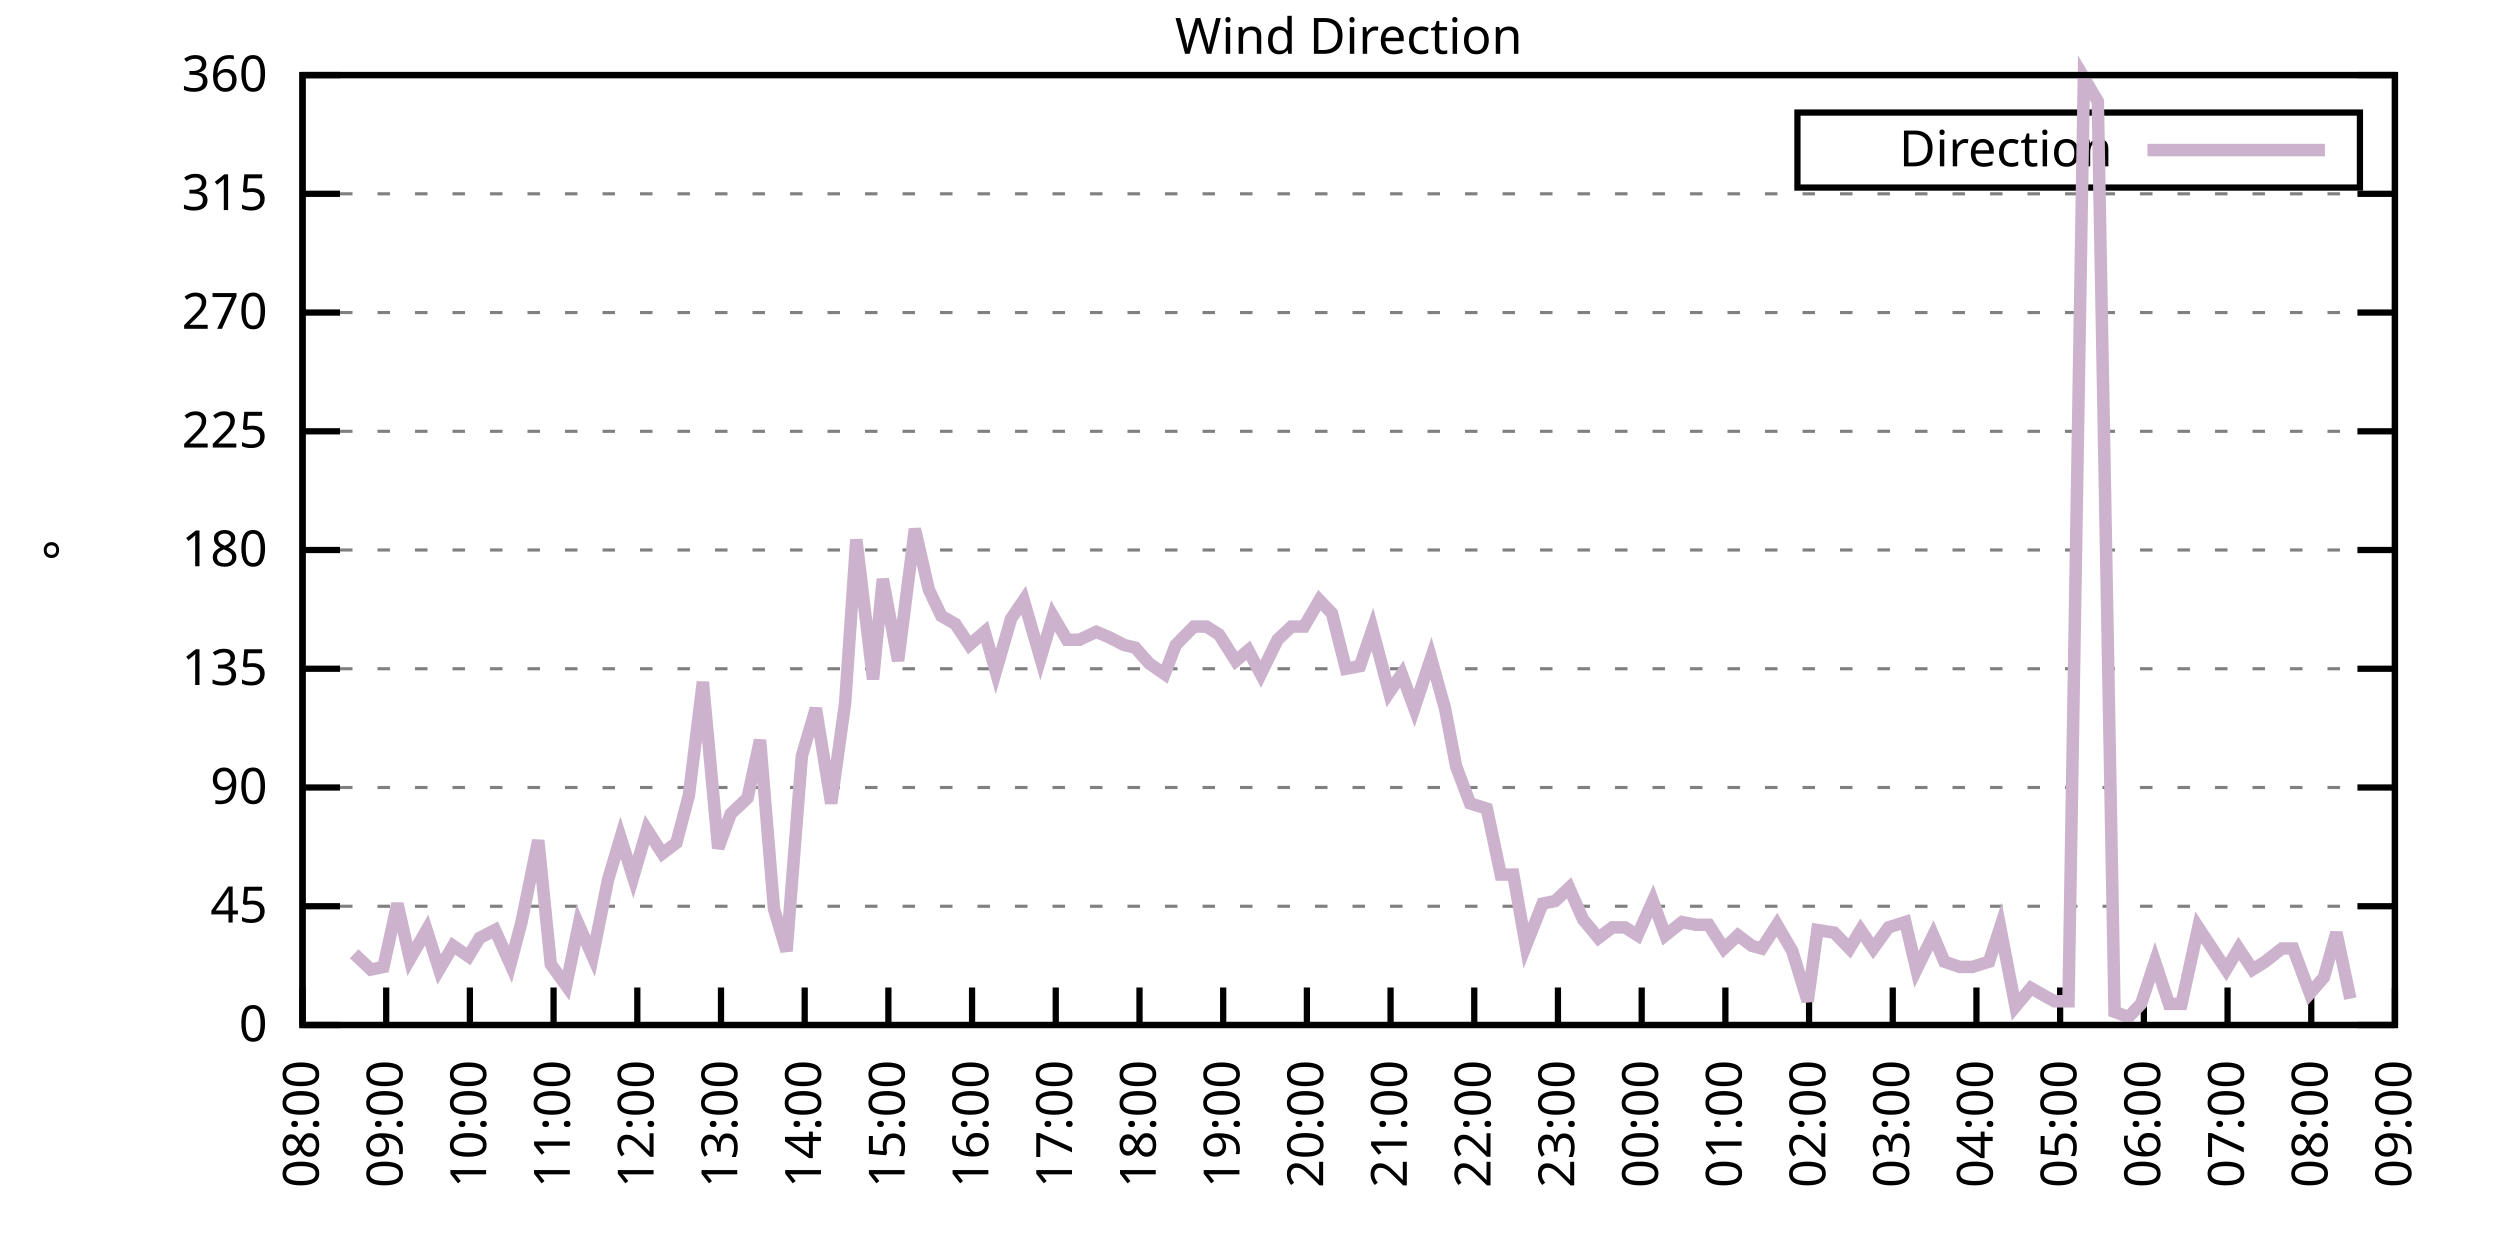
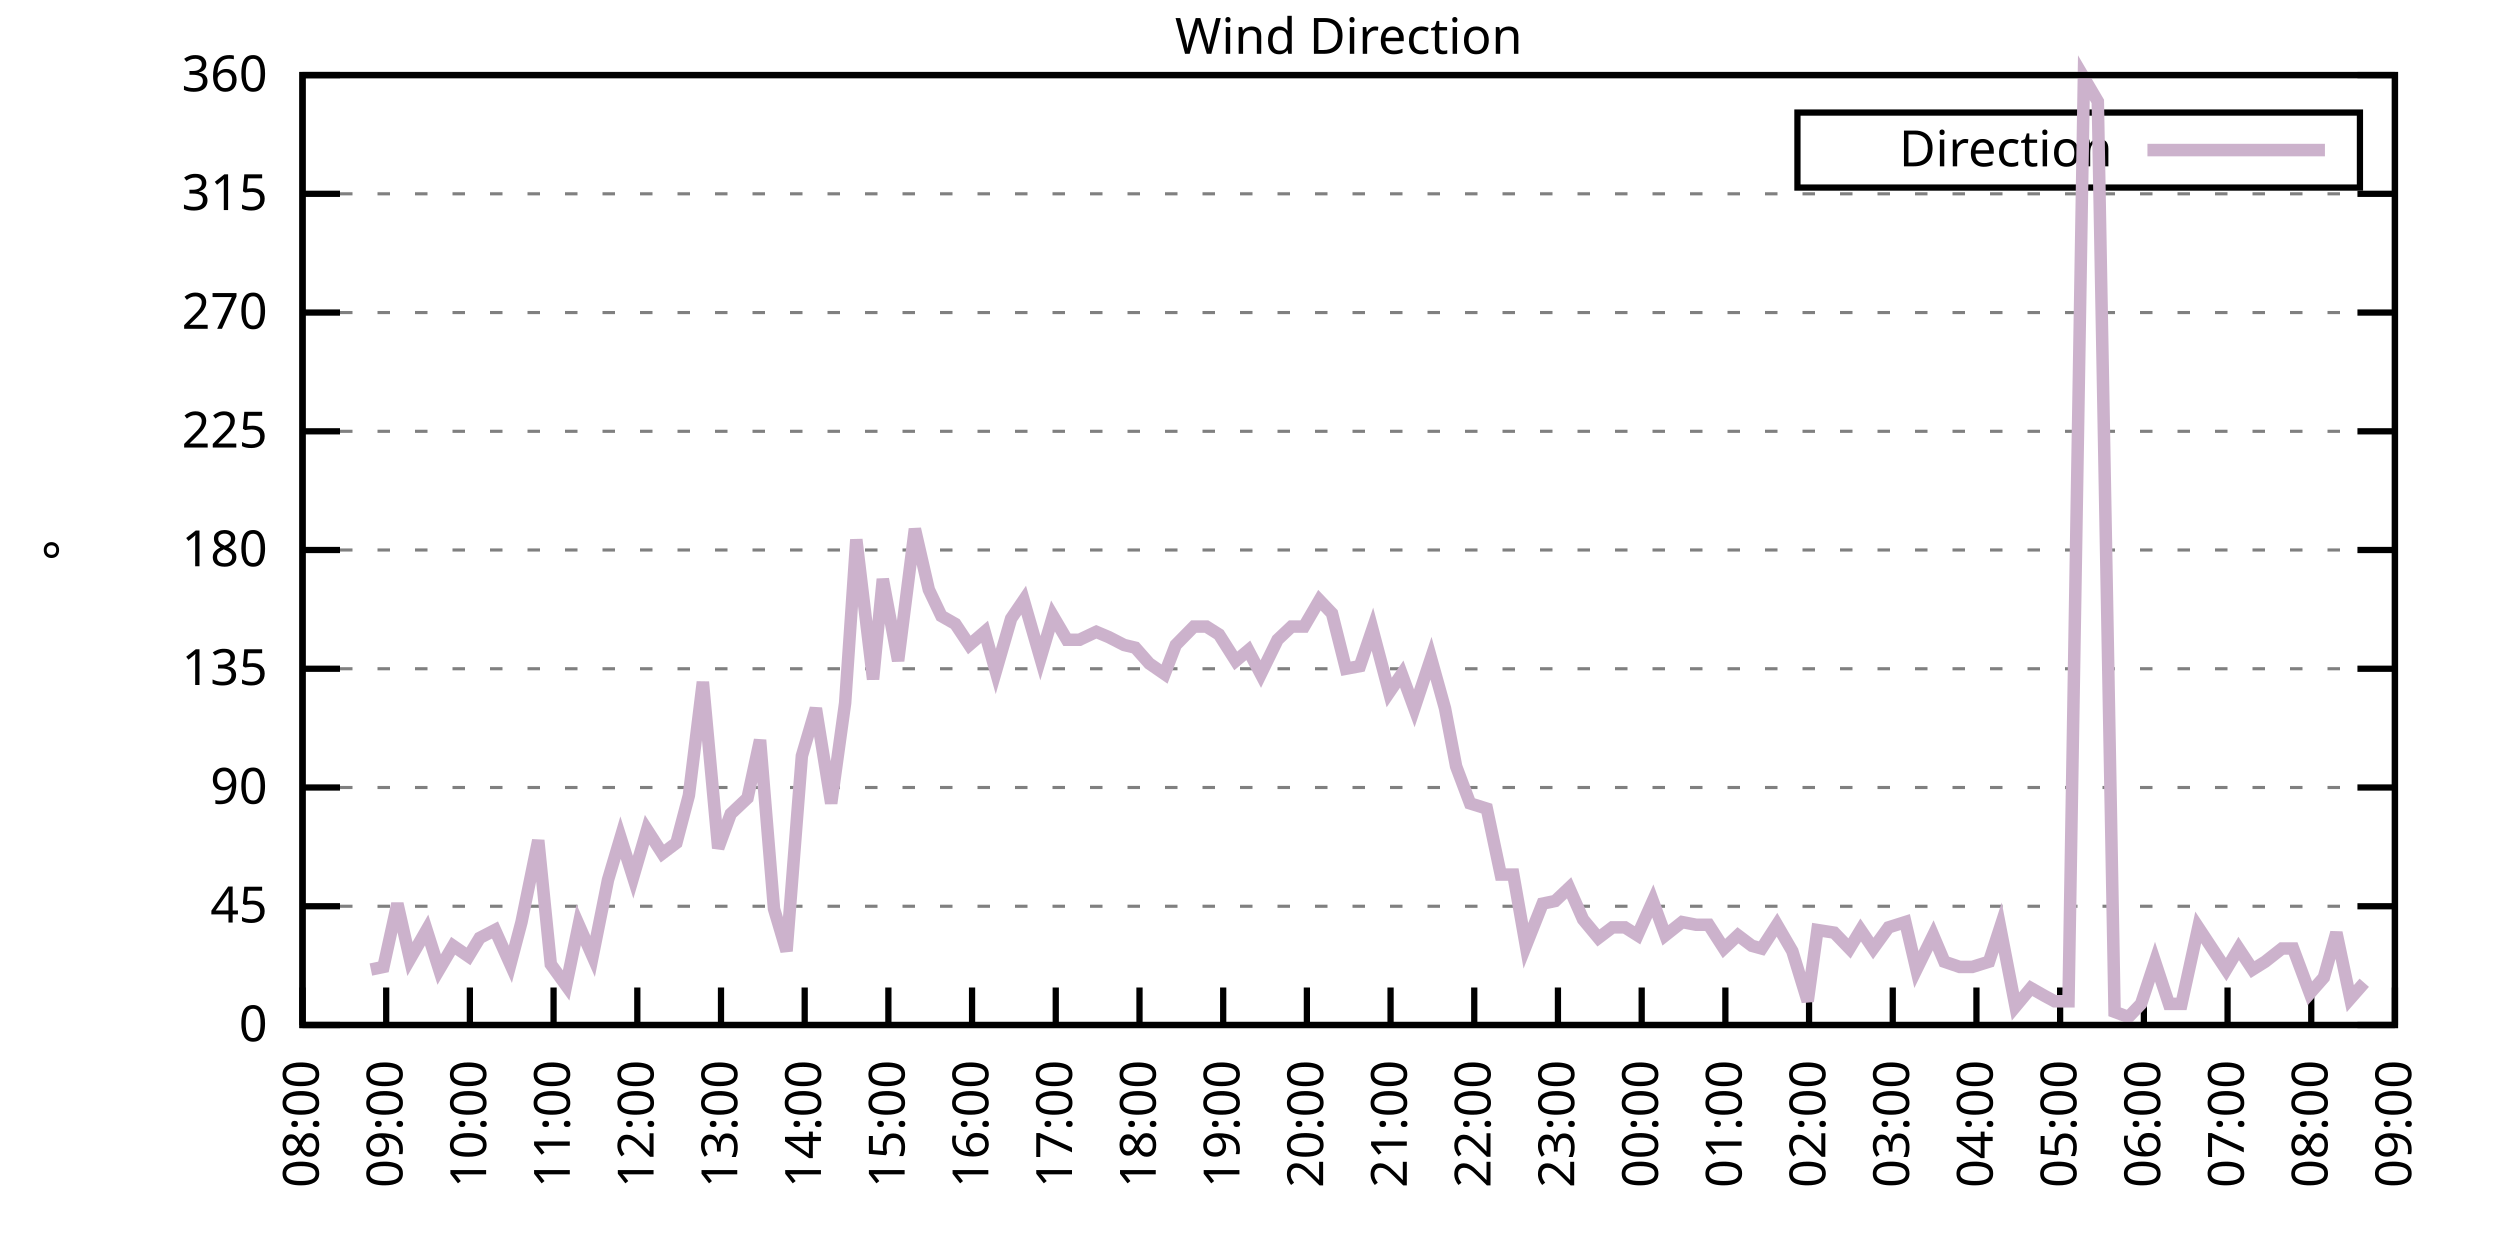
<svg xmlns="http://www.w3.org/2000/svg" xmlns:xlink="http://www.w3.org/1999/xlink" width="400" height="200" viewBox="0 0 400 200">
  <g id="gnuplot_canvas">
    <rect x="0" y="0" width="400" height="200" fill="none" />
    <defs>
      <circle id="gpDot" r="0.5" stroke-width="0.5" stroke="currentColor" />
      <path id="gpPt0" stroke-width="0.333" stroke="currentColor" d="M-1,0 h2 M0,-1 v2" />
      <path id="gpPt1" stroke-width="0.333" stroke="currentColor" d="M-1,-1 L1,1 M1,-1 L-1,1" />
      <path id="gpPt2" stroke-width="0.333" stroke="currentColor" d="M-1,0 L1,0 M0,-1 L0,1 M-1,-1 L1,1 M-1,1 L1,-1" />
      <rect id="gpPt3" stroke-width="0.333" stroke="currentColor" x="-1" y="-1" width="2" height="2" />
      <rect id="gpPt4" stroke-width="0.333" stroke="currentColor" fill="currentColor" x="-1" y="-1" width="2" height="2" />
      <circle id="gpPt5" stroke-width="0.333" stroke="currentColor" cx="0" cy="0" r="1" />
      <use xlink:href="#gpPt5" id="gpPt6" fill="currentColor" stroke="none" />
      <path id="gpPt7" stroke-width="0.333" stroke="currentColor" d="M0,-1.33 L-1.33,0.67 L1.33,0.67 z" />
      <use xlink:href="#gpPt7" id="gpPt8" fill="currentColor" stroke="none" />
      <use xlink:href="#gpPt7" id="gpPt9" stroke="currentColor" transform="rotate(180)" />
      <use xlink:href="#gpPt9" id="gpPt10" fill="currentColor" stroke="none" />
      <use xlink:href="#gpPt3" id="gpPt11" stroke="currentColor" transform="rotate(45)" />
      <use xlink:href="#gpPt11" id="gpPt12" fill="currentColor" stroke="none" />
      <path id="gpPt13" stroke-width="0.333" stroke="currentColor" d="M0,1.330 L1.265,0.411 L0.782,-1.067 L-0.782,-1.076 L-1.265,0.411 z" />
      <use xlink:href="#gpPt13" id="gpPt14" fill="currentColor" stroke="none" />
      <filter id="textbox" filterUnits="objectBoundingBox" x="0" y="0" height="1" width="1">
        <feFlood flood-color="white" flood-opacity="1" result="bgnd" />
        <feComposite in="SourceGraphic" in2="bgnd" operator="atop" />
      </filter>
      <filter id="greybox" filterUnits="objectBoundingBox" x="0" y="0" height="1" width="1">
        <feFlood flood-color="lightgrey" flood-opacity="1" result="grey" />
        <feComposite in="SourceGraphic" in2="grey" operator="atop" />
      </filter>
    </defs>
    <g fill="none" color="white" stroke="currentColor" stroke-width="1.00" stroke-linecap="butt" stroke-linejoin="miter">
</g>
    <g fill="none" color="black" stroke="currentColor" stroke-width="1.00" stroke-linecap="butt" stroke-linejoin="miter">
      <g stroke="none" shape-rendering="crispEdges">
        <polygon fill="rgb(255, 255, 255)" points="48.40,164.00 383.18,164.00 383.18,12.02 48.40,12.02 " />
      </g>
    </g>
    <g fill="none" color="black" stroke="currentColor" stroke-width="1.00" stroke-linecap="butt" stroke-linejoin="miter">
</g>
    <g fill="none" color="black" stroke="black" stroke-width="0.50" stroke-linecap="butt" stroke-linejoin="miter">
</g>
    <g fill="none" color="gray" stroke="currentColor" stroke-width="0.50" stroke-linecap="butt" stroke-linejoin="miter">
      <path stroke="gray" stroke-dasharray="2,4" class="gridline" d="M48.40,164.00 L383.19,164.00  " />
    </g>
    <g fill="none" color="gray" stroke="gray" stroke-width="1.00" stroke-linecap="butt" stroke-linejoin="miter">
</g>
    <g fill="none" color="black" stroke="currentColor" stroke-width="1.00" stroke-linecap="butt" stroke-linejoin="miter">
      <path stroke="black" d="M48.40,164.00 L54.40,164.00 M383.19,164.00 L377.19,164.00  " />
      <g transform="translate(42.80,166.60)" stroke="none" fill="black" font-family="Sans" font-size="8.00" text-anchor="end">
        <text>
          <tspan font-family="Sans"> 0</tspan>
        </text>
      </g>
    </g>
    <g fill="none" color="black" stroke="currentColor" stroke-width="1.00" stroke-linecap="butt" stroke-linejoin="miter">
</g>
    <g fill="none" color="black" stroke="black" stroke-width="0.50" stroke-linecap="butt" stroke-linejoin="miter">
</g>
    <g fill="none" color="gray" stroke="currentColor" stroke-width="0.50" stroke-linecap="butt" stroke-linejoin="miter">
      <path stroke="gray" stroke-dasharray="2,4" class="gridline" d="M48.40,145.00 L383.19,145.00  " />
    </g>
    <g fill="none" color="gray" stroke="gray" stroke-width="1.00" stroke-linecap="butt" stroke-linejoin="miter">
</g>
    <g fill="none" color="black" stroke="currentColor" stroke-width="1.00" stroke-linecap="butt" stroke-linejoin="miter">
      <path stroke="black" d="M48.40,145.00 L54.40,145.00 M383.19,145.00 L377.19,145.00  " />
      <g transform="translate(42.80,147.60)" stroke="none" fill="black" font-family="Sans" font-size="8.00" text-anchor="end">
        <text>
          <tspan font-family="Sans"> 45</tspan>
        </text>
      </g>
    </g>
    <g fill="none" color="black" stroke="currentColor" stroke-width="1.00" stroke-linecap="butt" stroke-linejoin="miter">
</g>
    <g fill="none" color="black" stroke="black" stroke-width="0.50" stroke-linecap="butt" stroke-linejoin="miter">
</g>
    <g fill="none" color="gray" stroke="currentColor" stroke-width="0.50" stroke-linecap="butt" stroke-linejoin="miter">
      <path stroke="gray" stroke-dasharray="2,4" class="gridline" d="M48.40,126.00 L383.19,126.00  " />
    </g>
    <g fill="none" color="gray" stroke="gray" stroke-width="1.00" stroke-linecap="butt" stroke-linejoin="miter">
</g>
    <g fill="none" color="black" stroke="currentColor" stroke-width="1.00" stroke-linecap="butt" stroke-linejoin="miter">
      <path stroke="black" d="M48.40,126.00 L54.40,126.00 M383.19,126.00 L377.19,126.00  " />
      <g transform="translate(42.80,128.60)" stroke="none" fill="black" font-family="Sans" font-size="8.00" text-anchor="end">
        <text>
          <tspan font-family="Sans"> 90</tspan>
        </text>
      </g>
    </g>
    <g fill="none" color="black" stroke="currentColor" stroke-width="1.00" stroke-linecap="butt" stroke-linejoin="miter">
</g>
    <g fill="none" color="black" stroke="black" stroke-width="0.50" stroke-linecap="butt" stroke-linejoin="miter">
</g>
    <g fill="none" color="gray" stroke="currentColor" stroke-width="0.50" stroke-linecap="butt" stroke-linejoin="miter">
      <path stroke="gray" stroke-dasharray="2,4" class="gridline" d="M48.40,107.00 L383.19,107.00  " />
    </g>
    <g fill="none" color="gray" stroke="gray" stroke-width="1.00" stroke-linecap="butt" stroke-linejoin="miter">
</g>
    <g fill="none" color="black" stroke="currentColor" stroke-width="1.00" stroke-linecap="butt" stroke-linejoin="miter">
      <path stroke="black" d="M48.40,107.00 L54.40,107.00 M383.19,107.00 L377.19,107.00  " />
      <g transform="translate(42.80,109.60)" stroke="none" fill="black" font-family="Sans" font-size="8.00" text-anchor="end">
        <text>
          <tspan font-family="Sans"> 135</tspan>
        </text>
      </g>
    </g>
    <g fill="none" color="black" stroke="currentColor" stroke-width="1.00" stroke-linecap="butt" stroke-linejoin="miter">
</g>
    <g fill="none" color="black" stroke="black" stroke-width="0.50" stroke-linecap="butt" stroke-linejoin="miter">
</g>
    <g fill="none" color="gray" stroke="currentColor" stroke-width="0.50" stroke-linecap="butt" stroke-linejoin="miter">
      <path stroke="gray" stroke-dasharray="2,4" class="gridline" d="M48.40,88.00 L383.19,88.00  " />
    </g>
    <g fill="none" color="gray" stroke="gray" stroke-width="1.00" stroke-linecap="butt" stroke-linejoin="miter">
</g>
    <g fill="none" color="black" stroke="currentColor" stroke-width="1.00" stroke-linecap="butt" stroke-linejoin="miter">
      <path stroke="black" d="M48.40,88.00 L54.40,88.00 M383.19,88.00 L377.19,88.00  " />
      <g transform="translate(42.80,90.60)" stroke="none" fill="black" font-family="Sans" font-size="8.00" text-anchor="end">
        <text>
          <tspan font-family="Sans"> 180</tspan>
        </text>
      </g>
    </g>
    <g fill="none" color="black" stroke="currentColor" stroke-width="1.00" stroke-linecap="butt" stroke-linejoin="miter">
</g>
    <g fill="none" color="black" stroke="black" stroke-width="0.50" stroke-linecap="butt" stroke-linejoin="miter">
</g>
    <g fill="none" color="gray" stroke="currentColor" stroke-width="0.50" stroke-linecap="butt" stroke-linejoin="miter">
      <path stroke="gray" stroke-dasharray="2,4" class="gridline" d="M48.40,69.01 L383.19,69.01  " />
    </g>
    <g fill="none" color="gray" stroke="gray" stroke-width="1.00" stroke-linecap="butt" stroke-linejoin="miter">
</g>
    <g fill="none" color="black" stroke="currentColor" stroke-width="1.00" stroke-linecap="butt" stroke-linejoin="miter">
      <path stroke="black" d="M48.40,69.01 L54.40,69.01 M383.19,69.01 L377.19,69.01  " />
      <g transform="translate(42.80,71.61)" stroke="none" fill="black" font-family="Sans" font-size="8.00" text-anchor="end">
        <text>
          <tspan font-family="Sans"> 225</tspan>
        </text>
      </g>
    </g>
    <g fill="none" color="black" stroke="currentColor" stroke-width="1.00" stroke-linecap="butt" stroke-linejoin="miter">
</g>
    <g fill="none" color="black" stroke="black" stroke-width="0.50" stroke-linecap="butt" stroke-linejoin="miter">
</g>
    <g fill="none" color="gray" stroke="currentColor" stroke-width="0.50" stroke-linecap="butt" stroke-linejoin="miter">
      <path stroke="gray" stroke-dasharray="2,4" class="gridline" d="M48.40,50.01 L383.19,50.01  " />
    </g>
    <g fill="none" color="gray" stroke="gray" stroke-width="1.00" stroke-linecap="butt" stroke-linejoin="miter">
</g>
    <g fill="none" color="black" stroke="currentColor" stroke-width="1.00" stroke-linecap="butt" stroke-linejoin="miter">
      <path stroke="black" d="M48.40,50.01 L54.40,50.01 M383.19,50.01 L377.19,50.01  " />
      <g transform="translate(42.80,52.61)" stroke="none" fill="black" font-family="Sans" font-size="8.00" text-anchor="end">
        <text>
          <tspan font-family="Sans"> 270</tspan>
        </text>
      </g>
    </g>
    <g fill="none" color="black" stroke="currentColor" stroke-width="1.00" stroke-linecap="butt" stroke-linejoin="miter">
</g>
    <g fill="none" color="black" stroke="black" stroke-width="0.50" stroke-linecap="butt" stroke-linejoin="miter">
</g>
    <g fill="none" color="gray" stroke="currentColor" stroke-width="0.50" stroke-linecap="butt" stroke-linejoin="miter">
      <path stroke="gray" stroke-dasharray="2,4" class="gridline" d="M48.40,31.01 L383.19,31.01  " />
    </g>
    <g fill="none" color="gray" stroke="gray" stroke-width="1.00" stroke-linecap="butt" stroke-linejoin="miter">
</g>
    <g fill="none" color="black" stroke="currentColor" stroke-width="1.00" stroke-linecap="butt" stroke-linejoin="miter">
      <path stroke="black" d="M48.40,31.01 L54.40,31.01 M383.19,31.01 L377.19,31.01  " />
      <g transform="translate(42.80,33.61)" stroke="none" fill="black" font-family="Sans" font-size="8.00" text-anchor="end">
        <text>
          <tspan font-family="Sans"> 315</tspan>
        </text>
      </g>
    </g>
    <g fill="none" color="black" stroke="currentColor" stroke-width="1.00" stroke-linecap="butt" stroke-linejoin="miter">
</g>
    <g fill="none" color="black" stroke="black" stroke-width="0.50" stroke-linecap="butt" stroke-linejoin="miter">
</g>
    <g fill="none" color="gray" stroke="currentColor" stroke-width="0.50" stroke-linecap="butt" stroke-linejoin="miter">
      <path stroke="gray" stroke-dasharray="2,4" class="gridline" d="M48.40,12.01 L383.19,12.01  " />
    </g>
    <g fill="none" color="gray" stroke="gray" stroke-width="1.00" stroke-linecap="butt" stroke-linejoin="miter">
</g>
    <g fill="none" color="black" stroke="currentColor" stroke-width="1.00" stroke-linecap="butt" stroke-linejoin="miter">
      <path stroke="black" d="M48.40,12.01 L54.40,12.01 M383.19,12.01 L377.19,12.01  " />
      <g transform="translate(42.80,14.61)" stroke="none" fill="black" font-family="Sans" font-size="8.00" text-anchor="end">
        <text>
          <tspan font-family="Sans"> 360</tspan>
        </text>
      </g>
    </g>
    <g fill="none" color="black" stroke="currentColor" stroke-width="1.00" stroke-linecap="butt" stroke-linejoin="miter">
      <path stroke="black" d="M48.40,164.00 L48.40,158.00  " />
      <g transform="translate(51.00,169.60) rotate(270.00)" stroke="none" fill="black" font-family="Sans" font-size="8.00" text-anchor="end">
        <text>
          <tspan font-family="Sans">08:00</tspan>
        </text>
      </g>
    </g>
    <g fill="none" color="black" stroke="currentColor" stroke-width="1.00" stroke-linecap="butt" stroke-linejoin="miter">
      <path stroke="black" d="M61.79,164.00 L61.79,158.00  " />
      <g transform="translate(64.39,169.60) rotate(270.00)" stroke="none" fill="black" font-family="Sans" font-size="8.00" text-anchor="end">
        <text>
          <tspan font-family="Sans">09:00</tspan>
        </text>
      </g>
    </g>
    <g fill="none" color="black" stroke="currentColor" stroke-width="1.00" stroke-linecap="butt" stroke-linejoin="miter">
      <path stroke="black" d="M75.18,164.00 L75.18,158.00  " />
      <g transform="translate(77.78,169.60) rotate(270.00)" stroke="none" fill="black" font-family="Sans" font-size="8.00" text-anchor="end">
        <text>
          <tspan font-family="Sans">10:00</tspan>
        </text>
      </g>
    </g>
    <g fill="none" color="black" stroke="currentColor" stroke-width="1.00" stroke-linecap="butt" stroke-linejoin="miter">
      <path stroke="black" d="M88.57,164.00 L88.57,158.00  " />
      <g transform="translate(91.17,169.60) rotate(270.00)" stroke="none" fill="black" font-family="Sans" font-size="8.00" text-anchor="end">
        <text>
          <tspan font-family="Sans">11:00</tspan>
        </text>
      </g>
    </g>
    <g fill="none" color="black" stroke="currentColor" stroke-width="1.00" stroke-linecap="butt" stroke-linejoin="miter">
      <path stroke="black" d="M101.97,164.00 L101.97,158.00  " />
      <g transform="translate(104.57,169.60) rotate(270.00)" stroke="none" fill="black" font-family="Sans" font-size="8.00" text-anchor="end">
        <text>
          <tspan font-family="Sans">12:00</tspan>
        </text>
      </g>
    </g>
    <g fill="none" color="black" stroke="currentColor" stroke-width="1.00" stroke-linecap="butt" stroke-linejoin="miter">
      <path stroke="black" d="M115.36,164.00 L115.36,158.00  " />
      <g transform="translate(117.96,169.60) rotate(270.00)" stroke="none" fill="black" font-family="Sans" font-size="8.00" text-anchor="end">
        <text>
          <tspan font-family="Sans">13:00</tspan>
        </text>
      </g>
    </g>
    <g fill="none" color="black" stroke="currentColor" stroke-width="1.00" stroke-linecap="butt" stroke-linejoin="miter">
      <path stroke="black" d="M128.75,164.00 L128.75,158.00  " />
      <g transform="translate(131.35,169.60) rotate(270.00)" stroke="none" fill="black" font-family="Sans" font-size="8.00" text-anchor="end">
        <text>
          <tspan font-family="Sans">14:00</tspan>
        </text>
      </g>
    </g>
    <g fill="none" color="black" stroke="currentColor" stroke-width="1.00" stroke-linecap="butt" stroke-linejoin="miter">
      <path stroke="black" d="M142.14,164.00 L142.14,158.00  " />
      <g transform="translate(144.74,169.60) rotate(270.00)" stroke="none" fill="black" font-family="Sans" font-size="8.00" text-anchor="end">
        <text>
          <tspan font-family="Sans">15:00</tspan>
        </text>
      </g>
    </g>
    <g fill="none" color="black" stroke="currentColor" stroke-width="1.00" stroke-linecap="butt" stroke-linejoin="miter">
      <path stroke="black" d="M155.53,164.00 L155.53,158.00  " />
      <g transform="translate(158.13,169.60) rotate(270.00)" stroke="none" fill="black" font-family="Sans" font-size="8.00" text-anchor="end">
        <text>
          <tspan font-family="Sans">16:00</tspan>
        </text>
      </g>
    </g>
    <g fill="none" color="black" stroke="currentColor" stroke-width="1.00" stroke-linecap="butt" stroke-linejoin="miter">
      <path stroke="black" d="M168.92,164.00 L168.92,158.00  " />
      <g transform="translate(171.52,169.60) rotate(270.00)" stroke="none" fill="black" font-family="Sans" font-size="8.00" text-anchor="end">
        <text>
          <tspan font-family="Sans">17:00</tspan>
        </text>
      </g>
    </g>
    <g fill="none" color="black" stroke="currentColor" stroke-width="1.00" stroke-linecap="butt" stroke-linejoin="miter">
      <path stroke="black" d="M182.32,164.00 L182.32,158.00  " />
      <g transform="translate(184.92,169.60) rotate(270.00)" stroke="none" fill="black" font-family="Sans" font-size="8.00" text-anchor="end">
        <text>
          <tspan font-family="Sans">18:00</tspan>
        </text>
      </g>
    </g>
    <g fill="none" color="black" stroke="currentColor" stroke-width="1.00" stroke-linecap="butt" stroke-linejoin="miter">
      <path stroke="black" d="M195.71,164.00 L195.71,158.00  " />
      <g transform="translate(198.31,169.60) rotate(270.00)" stroke="none" fill="black" font-family="Sans" font-size="8.00" text-anchor="end">
        <text>
          <tspan font-family="Sans">19:00</tspan>
        </text>
      </g>
    </g>
    <g fill="none" color="black" stroke="currentColor" stroke-width="1.00" stroke-linecap="butt" stroke-linejoin="miter">
      <path stroke="black" d="M209.10,164.00 L209.10,158.00  " />
      <g transform="translate(211.70,169.60) rotate(270.00)" stroke="none" fill="black" font-family="Sans" font-size="8.00" text-anchor="end">
        <text>
          <tspan font-family="Sans">20:00</tspan>
        </text>
      </g>
    </g>
    <g fill="none" color="black" stroke="currentColor" stroke-width="1.00" stroke-linecap="butt" stroke-linejoin="miter">
      <path stroke="black" d="M222.49,164.00 L222.49,158.00  " />
      <g transform="translate(225.09,169.60) rotate(270.00)" stroke="none" fill="black" font-family="Sans" font-size="8.00" text-anchor="end">
        <text>
          <tspan font-family="Sans">21:00</tspan>
        </text>
      </g>
    </g>
    <g fill="none" color="black" stroke="currentColor" stroke-width="1.00" stroke-linecap="butt" stroke-linejoin="miter">
      <path stroke="black" d="M235.88,164.00 L235.88,158.00  " />
      <g transform="translate(238.48,169.60) rotate(270.00)" stroke="none" fill="black" font-family="Sans" font-size="8.00" text-anchor="end">
        <text>
          <tspan font-family="Sans">22:00</tspan>
        </text>
      </g>
    </g>
    <g fill="none" color="black" stroke="currentColor" stroke-width="1.00" stroke-linecap="butt" stroke-linejoin="miter">
      <path stroke="black" d="M249.27,164.00 L249.27,158.00  " />
      <g transform="translate(251.87,169.60) rotate(270.00)" stroke="none" fill="black" font-family="Sans" font-size="8.00" text-anchor="end">
        <text>
          <tspan font-family="Sans">23:00</tspan>
        </text>
      </g>
    </g>
    <g fill="none" color="black" stroke="currentColor" stroke-width="1.00" stroke-linecap="butt" stroke-linejoin="miter">
      <path stroke="black" d="M262.67,164.00 L262.67,158.00  " />
      <g transform="translate(265.27,169.60) rotate(270.00)" stroke="none" fill="black" font-family="Sans" font-size="8.00" text-anchor="end">
        <text>
          <tspan font-family="Sans">00:00</tspan>
        </text>
      </g>
    </g>
    <g fill="none" color="black" stroke="currentColor" stroke-width="1.00" stroke-linecap="butt" stroke-linejoin="miter">
      <path stroke="black" d="M276.06,164.00 L276.06,158.00  " />
      <g transform="translate(278.66,169.60) rotate(270.00)" stroke="none" fill="black" font-family="Sans" font-size="8.00" text-anchor="end">
        <text>
          <tspan font-family="Sans">01:00</tspan>
        </text>
      </g>
    </g>
    <g fill="none" color="black" stroke="currentColor" stroke-width="1.00" stroke-linecap="butt" stroke-linejoin="miter">
      <path stroke="black" d="M289.45,164.00 L289.45,158.00  " />
      <g transform="translate(292.05,169.60) rotate(270.00)" stroke="none" fill="black" font-family="Sans" font-size="8.00" text-anchor="end">
        <text>
          <tspan font-family="Sans">02:00</tspan>
        </text>
      </g>
    </g>
    <g fill="none" color="black" stroke="currentColor" stroke-width="1.00" stroke-linecap="butt" stroke-linejoin="miter">
      <path stroke="black" d="M302.84,164.00 L302.84,158.00  " />
      <g transform="translate(305.44,169.60) rotate(270.00)" stroke="none" fill="black" font-family="Sans" font-size="8.00" text-anchor="end">
        <text>
          <tspan font-family="Sans">03:00</tspan>
        </text>
      </g>
    </g>
    <g fill="none" color="black" stroke="currentColor" stroke-width="1.00" stroke-linecap="butt" stroke-linejoin="miter">
      <path stroke="black" d="M316.23,164.00 L316.23,158.00  " />
      <g transform="translate(318.83,169.60) rotate(270.00)" stroke="none" fill="black" font-family="Sans" font-size="8.00" text-anchor="end">
        <text>
          <tspan font-family="Sans">04:00</tspan>
        </text>
      </g>
    </g>
    <g fill="none" color="black" stroke="currentColor" stroke-width="1.00" stroke-linecap="butt" stroke-linejoin="miter">
      <path stroke="black" d="M329.62,164.00 L329.62,158.00  " />
      <g transform="translate(332.22,169.60) rotate(270.00)" stroke="none" fill="black" font-family="Sans" font-size="8.00" text-anchor="end">
        <text>
          <tspan font-family="Sans">05:00</tspan>
        </text>
      </g>
    </g>
    <g fill="none" color="black" stroke="currentColor" stroke-width="1.00" stroke-linecap="butt" stroke-linejoin="miter">
      <path stroke="black" d="M343.02,164.00 L343.02,158.00  " />
      <g transform="translate(345.62,169.60) rotate(270.00)" stroke="none" fill="black" font-family="Sans" font-size="8.00" text-anchor="end">
        <text>
          <tspan font-family="Sans">06:00</tspan>
        </text>
      </g>
    </g>
    <g fill="none" color="black" stroke="currentColor" stroke-width="1.00" stroke-linecap="butt" stroke-linejoin="miter">
      <path stroke="black" d="M356.41,164.00 L356.41,158.00  " />
      <g transform="translate(359.01,169.60) rotate(270.00)" stroke="none" fill="black" font-family="Sans" font-size="8.00" text-anchor="end">
        <text>
          <tspan font-family="Sans">07:00</tspan>
        </text>
      </g>
    </g>
    <g fill="none" color="black" stroke="currentColor" stroke-width="1.00" stroke-linecap="butt" stroke-linejoin="miter">
      <path stroke="black" d="M369.80,164.00 L369.80,158.00  " />
      <g transform="translate(372.40,169.60) rotate(270.00)" stroke="none" fill="black" font-family="Sans" font-size="8.00" text-anchor="end">
        <text>
          <tspan font-family="Sans">08:00</tspan>
        </text>
      </g>
    </g>
    <g fill="none" color="black" stroke="currentColor" stroke-width="1.00" stroke-linecap="butt" stroke-linejoin="miter">
      <path stroke="black" d="M383.19,164.00 L383.19,158.00  " />
      <g transform="translate(385.79,169.60) rotate(270.00)" stroke="none" fill="black" font-family="Sans" font-size="8.00" text-anchor="end">
        <text>
          <tspan font-family="Sans">09:00</tspan>
        </text>
      </g>
    </g>
    <g fill="none" color="black" stroke="currentColor" stroke-width="1.00" stroke-linecap="butt" stroke-linejoin="miter">
</g>
    <g fill="none" color="black" stroke="currentColor" stroke-width="1.00" stroke-linecap="butt" stroke-linejoin="miter">
      <path stroke="black" d="M48.40,12.01 L48.40,164.00 L383.19,164.00 L383.19,12.01 L48.40,12.01 Z  " />
    </g>
    <g fill="none" color="black" stroke="currentColor" stroke-width="1.00" stroke-linecap="butt" stroke-linejoin="miter">
</g>
    <g fill="none" color="black" stroke="currentColor" stroke-width="1.00" stroke-linecap="butt" stroke-linejoin="miter">
      <path stroke="black" d="M287.59,30.01 L287.59,18.01 L377.59,18.01 L377.59,30.01 L287.59,30.01 Z  " />
    </g>
    <g id="Wind_direction_plot_1">
      <g fill="none" color="white" stroke="black" stroke-width="2.00" stroke-linecap="butt" stroke-linejoin="miter">
</g>
      <g fill="none" color="black" stroke="currentColor" stroke-width="2.00" stroke-linecap="butt" stroke-linejoin="miter">
        <g transform="translate(337.99,26.61)" stroke="none" fill="black" font-family="Sans" font-size="8.00" text-anchor="end">
          <text>
            <tspan font-family="Sans">Direction</tspan>
          </text>
        </g>
      </g>
      <g fill="none" color="black" stroke="currentColor" stroke-width="2.00" stroke-linecap="butt" stroke-linejoin="miter">
-         <path stroke="rgb(204, 178, 204)" d="M343.59,24.01 L371.99,24.01 M56.66,152.60 L59.34,155.13 L61.35,154.71 L63.58,144.58 L65.59,153.45 L68.26,148.80   L70.27,155.13 L72.50,151.33 L74.96,153.02 L76.75,150.07 L79.20,148.80 L81.66,154.29 L83.44,147.53 L86.12,134.45   L88.13,154.29 L90.58,157.67 L92.59,147.96 L94.82,153.02 L97.28,140.78 L99.29,134.02 L101.30,140.36 L103.53,132.76   L105.98,136.56 L108.22,134.87 L110.22,127.27 L112.46,109.11 L114.91,135.71 L116.92,130.22 L119.60,127.69 L121.61,118.40   L123.84,145.42 L125.85,152.18 L128.30,120.94 L130.54,113.34 L132.99,128.54 L135.22,112.49 L137.01,86.32 L139.69,108.69   L141.25,92.65 L143.70,105.74 L146.38,84.63 L148.61,94.34 L150.62,98.56 L152.85,99.83 L155.09,103.20 L157.54,101.09   L159.33,107.43 L161.78,98.98 L163.79,96.03 L166.47,105.31 L168.48,98.56 L170.71,102.36 L172.72,102.36 L175.40,101.09   L177.41,101.94 L179.86,103.20 L181.65,103.63 L183.88,106.16 L186.33,107.85 L188.12,103.20 L191.02,100.25 L193.03,100.25   L195.04,101.52 L197.72,105.74 L199.73,104.05 L201.73,107.85 L204.41,102.36 L206.64,100.25 L208.65,100.25 L211.11,96.03   L213.12,98.14 L215.35,107.00 L217.58,106.58 L219.59,100.67 L222.27,110.80 L224.28,107.85 L226.29,113.34 L228.96,105.31   L231.20,113.34 L232.98,122.62 L235.21,128.54 L237.89,129.38 L240.12,139.93 L242.13,139.93 L244.14,151.33 L246.82,144.58   L248.83,144.16 L251.06,142.05 L253.29,147.11 L255.75,150.07 L257.98,148.38 L259.99,148.38 L262.00,149.65 L264.45,144.16   L266.46,149.65 L269.14,147.53 L271.37,147.96 L273.38,147.96 L275.83,151.76 L278.07,149.65 L280.30,151.33 L281.86,151.76   L284.32,147.96 L286.77,152.18 L289.23,160.20 L290.79,148.80 L293.47,149.22 L295.92,151.76 L297.71,148.80 L299.72,151.76   L302.17,148.38 L304.85,147.53 L306.63,155.13 L309.31,149.65 L311.10,153.87 L313.55,154.71 L315.56,154.71 L318.24,153.87   L320.03,148.38 L322.48,161.04 L324.94,158.09 L327.17,159.36 L328.73,160.20 L330.96,160.20 L333.42,12.43 L335.65,16.23   L338.33,161.89 L340.56,162.73 L342.57,160.62 L344.80,153.87 L347.03,160.62 L349.04,160.62 L351.72,148.38 L353.95,151.76   L356.18,155.13 L358.19,151.76 L360.42,155.13 L362.43,153.87 L365.11,151.76 L366.90,151.76 L369.58,158.93 L371.81,156.40   L373.82,149.22 L376.05,159.78  " />
+         <path stroke="rgb(204, 178, 204)" d="M343.59,24.01 L371.99,24.01 M59.34,155.13 L61.35,154.71 L63.58,144.58 L65.59,153.45 L68.26,148.80 L70.27,155.13   L72.50,151.33 L74.96,153.02 L76.75,150.07 L79.20,148.80 L81.66,154.29 L83.44,147.53 L86.12,134.45 L88.13,154.29   L90.58,157.67 L92.59,147.96 L94.82,153.02 L97.28,140.78 L99.29,134.02 L101.30,140.36 L103.53,132.76 L105.98,136.56   L108.22,134.87 L110.22,127.27 L112.46,109.11 L114.91,135.71 L116.92,130.22 L119.60,127.69 L121.61,118.40 L123.84,145.42   L125.85,152.18 L128.30,120.94 L130.54,113.34 L132.99,128.54 L135.22,112.49 L137.01,86.32 L139.69,108.69 L141.25,92.65   L143.70,105.74 L146.38,84.63 L148.61,94.34 L150.62,98.56 L152.85,99.83 L155.09,103.20 L157.54,101.09 L159.33,107.43   L161.78,98.98 L163.79,96.03 L166.47,105.31 L168.48,98.56 L170.71,102.36 L172.72,102.36 L175.40,101.09 L177.41,101.94   L179.86,103.20 L181.65,103.63 L183.88,106.16 L186.33,107.85 L188.12,103.20 L191.02,100.25 L193.03,100.25 L195.04,101.52   L197.72,105.74 L199.73,104.05 L201.73,107.85 L204.41,102.36 L206.64,100.25 L208.65,100.25 L211.11,96.03 L213.12,98.14   L215.35,107.00 L217.58,106.58 L219.59,100.67 L222.27,110.80 L224.28,107.85 L226.29,113.34 L228.96,105.31 L231.20,113.34   L232.98,122.62 L235.21,128.54 L237.89,129.38 L240.12,139.93 L242.13,139.93 L244.14,151.33 L246.82,144.58 L248.83,144.16   L251.06,142.05 L253.29,147.11 L255.75,150.07 L257.98,148.38 L259.99,148.38 L262.00,149.65 L264.45,144.16 L266.46,149.65   L269.14,147.53 L271.37,147.96 L273.38,147.96 L275.83,151.76 L278.07,149.65 L280.30,151.33 L281.86,151.76 L284.32,147.96   L286.77,152.18 L289.23,160.20 L290.79,148.80 L293.47,149.22 L295.92,151.76 L297.71,148.80 L299.72,151.76 L302.17,148.38   L304.85,147.53 L306.63,155.13 L309.31,149.65 L311.10,153.87 L313.55,154.71 L315.56,154.71 L318.24,153.87 L320.03,148.38   L322.48,161.04 L324.94,158.09 L327.17,159.36 L328.73,160.20 L330.96,160.20 L333.42,12.43 L335.65,16.23 L338.33,161.89   L340.56,162.73 L342.57,160.62 L344.80,153.87 L347.03,160.62 L349.04,160.62 L351.72,148.38 L353.95,151.76 L356.18,155.13   L358.19,151.76 L360.42,155.13 L362.43,153.87 L365.11,151.76 L366.90,151.76 L369.58,158.93 L371.81,156.40 L373.82,149.22   L376.05,159.78 L378.28,157.24  " />
      </g>
    </g>
    <g fill="none" color="black" stroke="currentColor" stroke-width="2.00" stroke-linecap="butt" stroke-linejoin="miter">
</g>
    <g fill="none" color="black" stroke="black" stroke-width="1.00" stroke-linecap="butt" stroke-linejoin="miter">
</g>
    <g fill="none" color="black" stroke="currentColor" stroke-width="1.00" stroke-linecap="butt" stroke-linejoin="miter">
      <path stroke="black" d="M48.40,12.01 L48.40,164.00 L383.19,164.00 L383.19,12.01 L48.40,12.01 Z  " />
      <g transform="translate(12.80,88.01) rotate(270.00)" stroke="none" fill="black" font-family="Sans" font-size="8.00" text-anchor="middle">
        <text>
          <tspan font-family="Sans">°</tspan>
        </text>
      </g>
    </g>
    <g fill="none" color="black" stroke="currentColor" stroke-width="1.00" stroke-linecap="butt" stroke-linejoin="miter">
</g>
    <g fill="none" color="black" stroke="currentColor" stroke-width="1.00" stroke-linecap="butt" stroke-linejoin="miter">
      <g transform="translate(215.79,8.61)" stroke="none" fill="black" font-family="Sans" font-size="8.00" text-anchor="middle">
        <text>
          <tspan font-family="Sans">Wind Direction</tspan>
        </text>
      </g>
    </g>
    <g fill="none" color="black" stroke="currentColor" stroke-width="1.00" stroke-linecap="butt" stroke-linejoin="miter">
</g>
  </g>
</svg>
